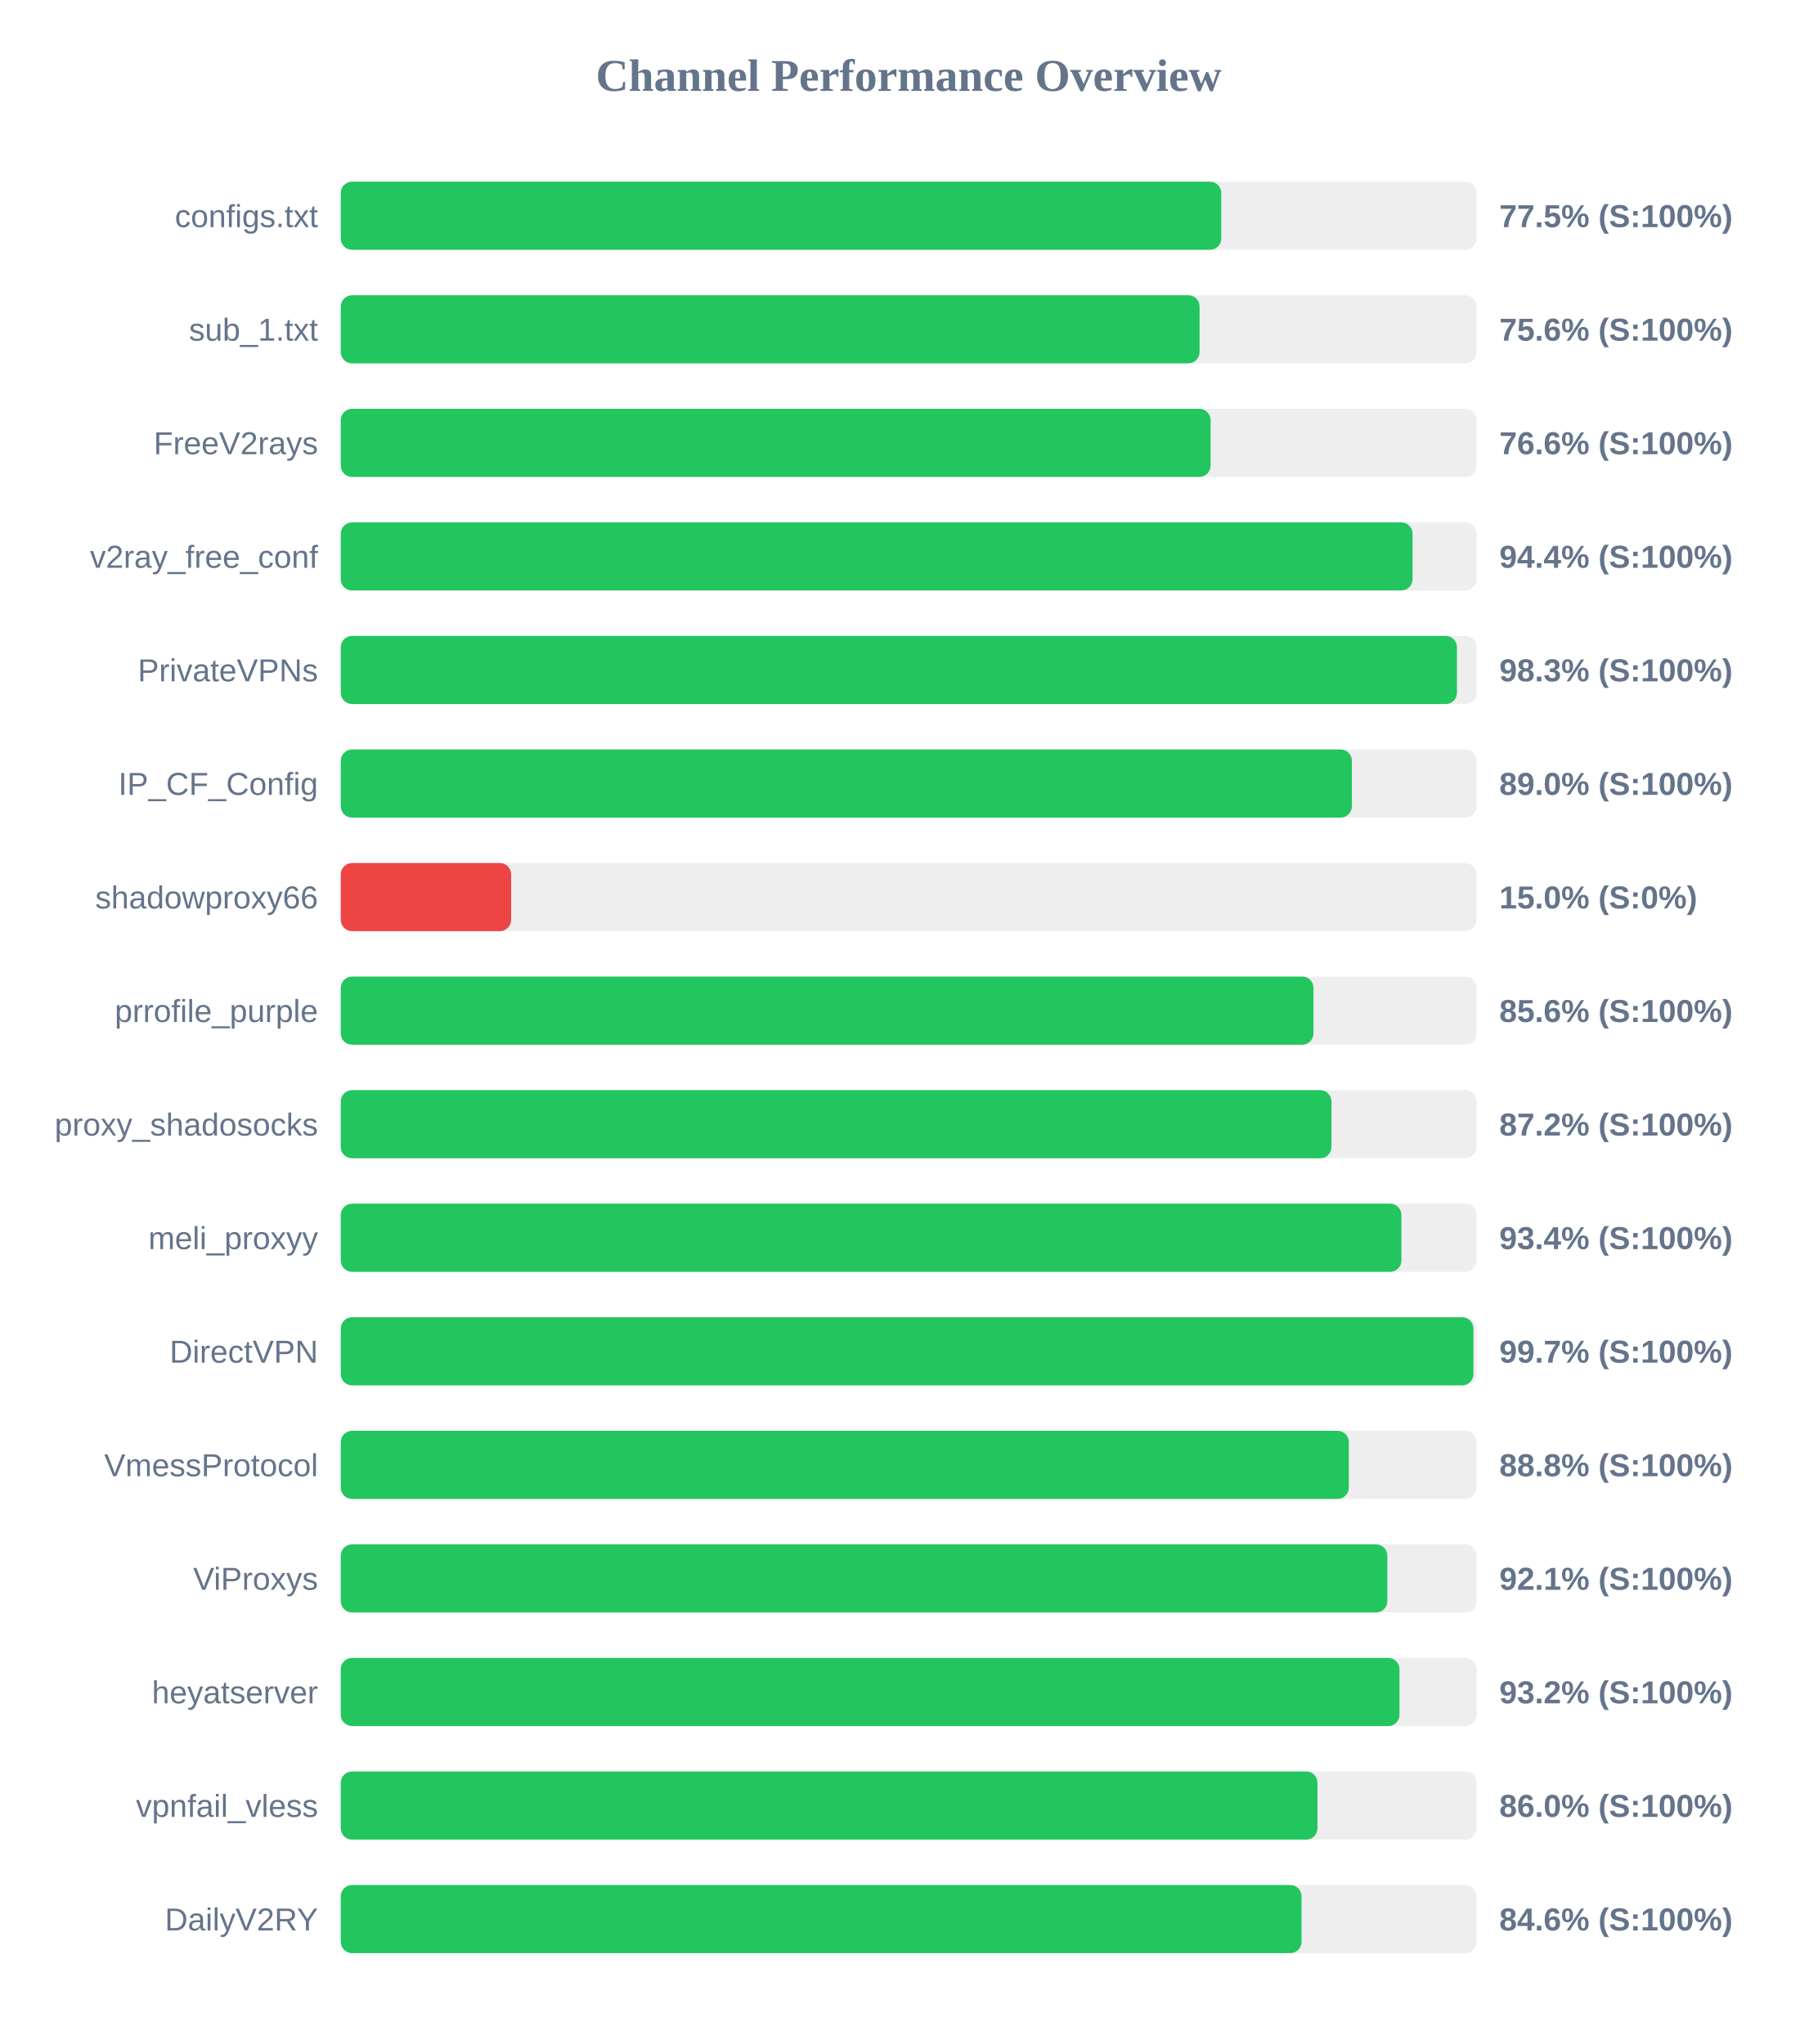
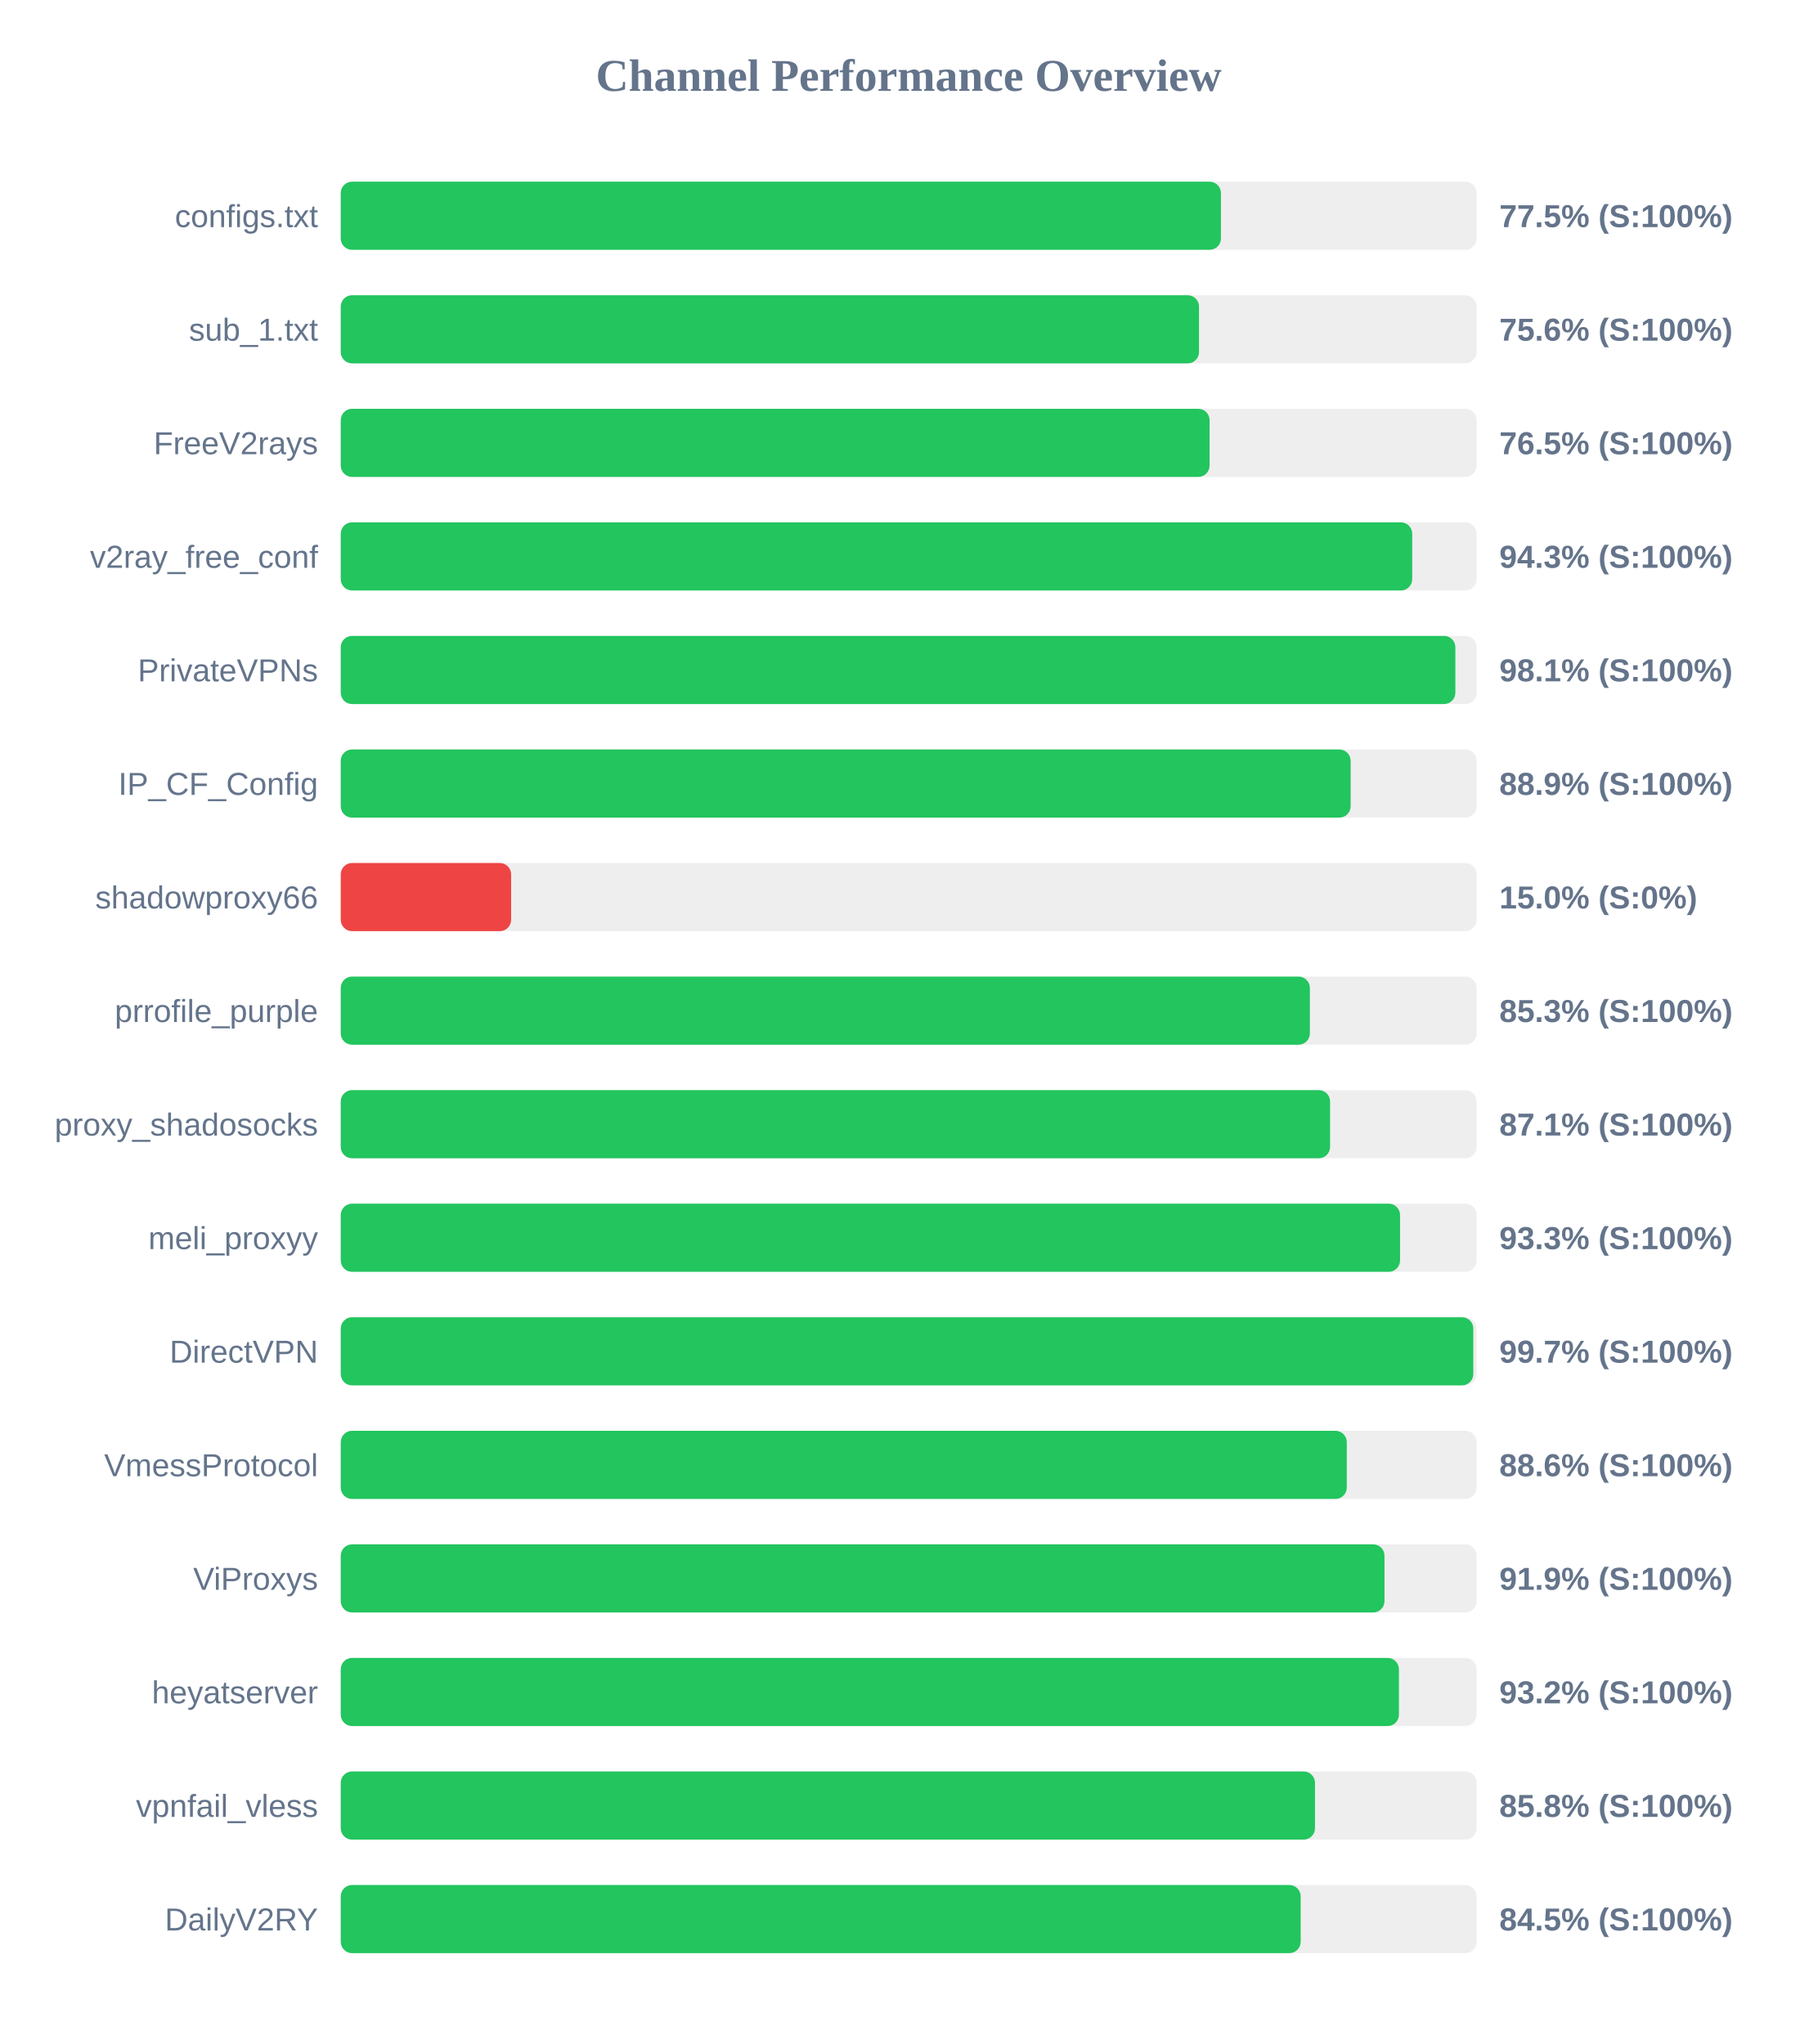
<svg xmlns="http://www.w3.org/2000/svg" width="800" height="900" version="1.1">
  <style>
        .row { font: 14px Arial; fill: #64748b; }
        .score { font: bold 14px Arial; fill: #64748b; }
    </style>
  <text x="400" y="40" text-anchor="middle" font-size="20px" font-weight="bold" fill="#64748b">Channel Performance Overview</text>
  <rect x="150" y="80" width="500" height="30" fill="#eee" rx="5" />
-   <rect x="150" y="80" width="387.6" height="30" fill="#22c55e" rx="5" />
+   <rect x="150" y="80" width="387.45" height="30" fill="#22c55e" rx="5" />
  <text x="140" y="100" text-anchor="end" class="row">configs.txt</text>
  <text x="660" y="100" text-anchor="start" class="score">77.5% (S:100%)</text>
  <rect x="150" y="130" width="500" height="30" fill="#eee" rx="5" />
-   <rect x="150" y="130" width="378.05" height="30" fill="#22c55e" rx="5" />
+   <rect x="150" y="130" width="377.8" height="30" fill="#22c55e" rx="5" />
  <text x="140" y="150" text-anchor="end" class="row">sub_1.txt</text>
  <text x="660" y="150" text-anchor="start" class="score">75.6% (S:100%)</text>
  <rect x="150" y="180" width="500" height="30" fill="#eee" rx="5" />
-   <rect x="150" y="180" width="382.9" height="30" fill="#22c55e" rx="5" />
+   <rect x="150" y="180" width="382.45" height="30" fill="#22c55e" rx="5" />
  <text x="140" y="200" text-anchor="end" class="row">FreeV2rays</text>
-   <text x="660" y="200" text-anchor="start" class="score">76.6% (S:100%)</text>
+   <text x="660" y="200" text-anchor="start" class="score">76.5% (S:100%)</text>
  <rect x="150" y="230" width="500" height="30" fill="#eee" rx="5" />
-   <rect x="150" y="230" width="471.8" height="30" fill="#22c55e" rx="5" />
+   <rect x="150" y="230" width="471.65" height="30" fill="#22c55e" rx="5" />
  <text x="140" y="250" text-anchor="end" class="row">v2ray_free_conf</text>
-   <text x="660" y="250" text-anchor="start" class="score">94.4% (S:100%)</text>
+   <text x="660" y="250" text-anchor="start" class="score">94.3% (S:100%)</text>
  <rect x="150" y="280" width="500" height="30" fill="#eee" rx="5" />
-   <rect x="150" y="280" width="491.35" height="30" fill="#22c55e" rx="5" />
+   <rect x="150" y="280" width="490.65" height="30" fill="#22c55e" rx="5" />
  <text x="140" y="300" text-anchor="end" class="row">PrivateVPNs</text>
-   <text x="660" y="300" text-anchor="start" class="score">98.3% (S:100%)</text>
+   <text x="660" y="300" text-anchor="start" class="score">98.1% (S:100%)</text>
  <rect x="150" y="330" width="500" height="30" fill="#eee" rx="5" />
-   <rect x="150" y="330" width="445.1" height="30" fill="#22c55e" rx="5" />
+   <rect x="150" y="330" width="444.55" height="30" fill="#22c55e" rx="5" />
  <text x="140" y="350" text-anchor="end" class="row">IP_CF_Config</text>
-   <text x="660" y="350" text-anchor="start" class="score">89.0% (S:100%)</text>
+   <text x="660" y="350" text-anchor="start" class="score">88.9% (S:100%)</text>
  <rect x="150" y="380" width="500" height="30" fill="#eee" rx="5" />
  <rect x="150" y="380" width="75.0" height="30" fill="#ef4444" rx="5" />
  <text x="140" y="400" text-anchor="end" class="row">shadowproxy66</text>
  <text x="660" y="400" text-anchor="start" class="score">15.0% (S:0%)</text>
  <rect x="150" y="430" width="500" height="30" fill="#eee" rx="5" />
-   <rect x="150" y="430" width="428.2" height="30" fill="#22c55e" rx="5" />
+   <rect x="150" y="430" width="426.6" height="30" fill="#22c55e" rx="5" />
  <text x="140" y="450" text-anchor="end" class="row">prrofile_purple</text>
-   <text x="660" y="450" text-anchor="start" class="score">85.6% (S:100%)</text>
+   <text x="660" y="450" text-anchor="start" class="score">85.3% (S:100%)</text>
  <rect x="150" y="480" width="500" height="30" fill="#eee" rx="5" />
-   <rect x="150" y="480" width="436.1" height="30" fill="#22c55e" rx="5" />
+   <rect x="150" y="480" width="435.5" height="30" fill="#22c55e" rx="5" />
  <text x="140" y="500" text-anchor="end" class="row">proxy_shadosocks</text>
-   <text x="660" y="500" text-anchor="start" class="score">87.2% (S:100%)</text>
+   <text x="660" y="500" text-anchor="start" class="score">87.1% (S:100%)</text>
  <rect x="150" y="530" width="500" height="30" fill="#eee" rx="5" />
-   <rect x="150" y="530" width="466.9" height="30" fill="#22c55e" rx="5" />
+   <rect x="150" y="530" width="466.3" height="30" fill="#22c55e" rx="5" />
  <text x="140" y="550" text-anchor="end" class="row">meli_proxyy</text>
-   <text x="660" y="550" text-anchor="start" class="score">93.4% (S:100%)</text>
+   <text x="660" y="550" text-anchor="start" class="score">93.3% (S:100%)</text>
  <rect x="150" y="580" width="500" height="30" fill="#eee" rx="5" />
-   <rect x="150" y="580" width="498.6" height="30" fill="#22c55e" rx="5" />
+   <rect x="150" y="580" width="498.55" height="30" fill="#22c55e" rx="5" />
  <text x="140" y="600" text-anchor="end" class="row">DirectVPN</text>
  <text x="660" y="600" text-anchor="start" class="score">99.7% (S:100%)</text>
  <rect x="150" y="630" width="500" height="30" fill="#eee" rx="5" />
-   <rect x="150" y="630" width="443.75" height="30" fill="#22c55e" rx="5" />
+   <rect x="150" y="630" width="442.85" height="30" fill="#22c55e" rx="5" />
  <text x="140" y="650" text-anchor="end" class="row">VmessProtocol</text>
-   <text x="660" y="650" text-anchor="start" class="score">88.8% (S:100%)</text>
+   <text x="660" y="650" text-anchor="start" class="score">88.6% (S:100%)</text>
  <rect x="150" y="680" width="500" height="30" fill="#eee" rx="5" />
-   <rect x="150" y="680" width="460.7" height="30" fill="#22c55e" rx="5" />
+   <rect x="150" y="680" width="459.45" height="30" fill="#22c55e" rx="5" />
  <text x="140" y="700" text-anchor="end" class="row">ViProxys</text>
-   <text x="660" y="700" text-anchor="start" class="score">92.1% (S:100%)</text>
+   <text x="660" y="700" text-anchor="start" class="score">91.9% (S:100%)</text>
  <rect x="150" y="730" width="500" height="30" fill="#eee" rx="5" />
-   <rect x="150" y="730" width="466.05" height="30" fill="#22c55e" rx="5" />
+   <rect x="150" y="730" width="465.8" height="30" fill="#22c55e" rx="5" />
  <text x="140" y="750" text-anchor="end" class="row">heyatserver</text>
  <text x="660" y="750" text-anchor="start" class="score">93.2% (S:100%)</text>
  <rect x="150" y="780" width="500" height="30" fill="#eee" rx="5" />
-   <rect x="150" y="780" width="429.95" height="30" fill="#22c55e" rx="5" />
+   <rect x="150" y="780" width="428.85" height="30" fill="#22c55e" rx="5" />
  <text x="140" y="800" text-anchor="end" class="row">vpnfail_vless</text>
-   <text x="660" y="800" text-anchor="start" class="score">86.0% (S:100%)</text>
+   <text x="660" y="800" text-anchor="start" class="score">85.8% (S:100%)</text>
  <rect x="150" y="830" width="500" height="30" fill="#eee" rx="5" />
-   <rect x="150" y="830" width="422.95" height="30" fill="#22c55e" rx="5" />
+   <rect x="150" y="830" width="422.55" height="30" fill="#22c55e" rx="5" />
  <text x="140" y="850" text-anchor="end" class="row">DailyV2RY</text>
-   <text x="660" y="850" text-anchor="start" class="score">84.6% (S:100%)</text>
+   <text x="660" y="850" text-anchor="start" class="score">84.5% (S:100%)</text>
</svg>
